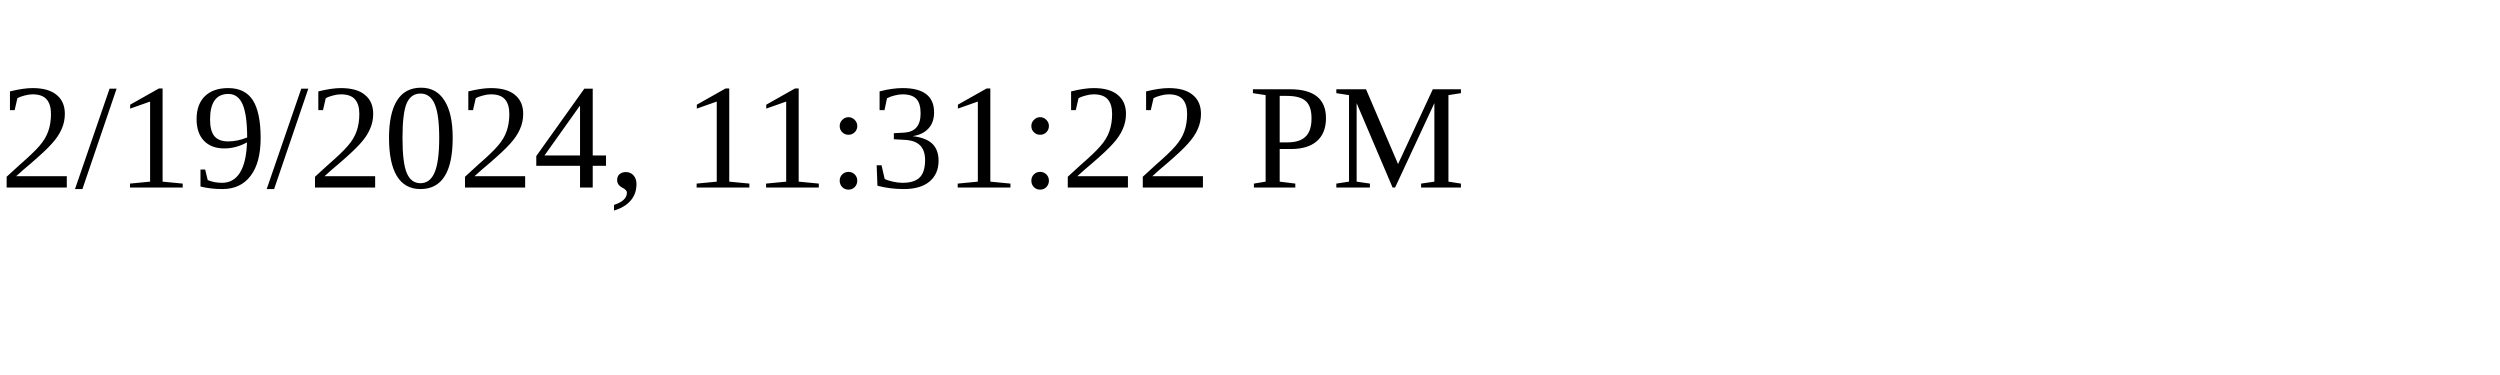
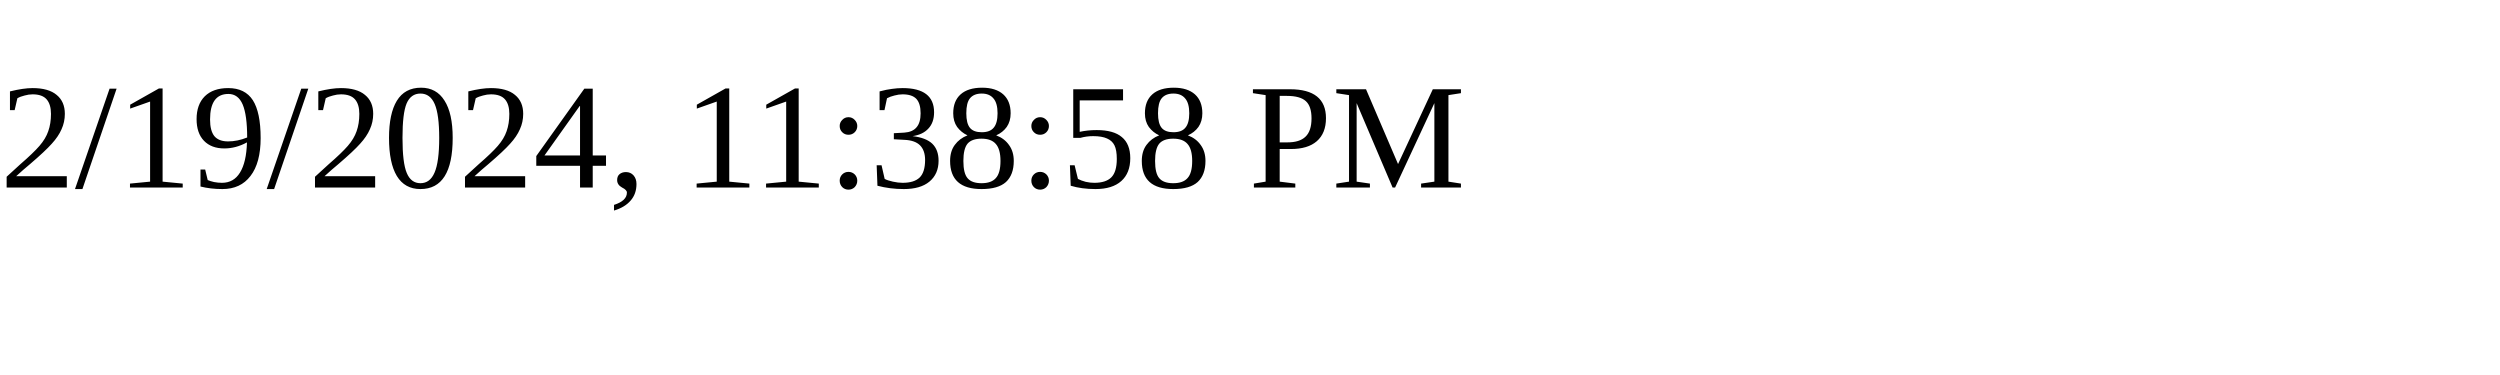
<svg xmlns="http://www.w3.org/2000/svg" height="30" width="200">
-   <text x="0" y="15">2/19/2024, 11:31:22 PM</text>
+   <text x="0" y="15">2/19/2024, 11:38:58 PM</text>
</svg>
